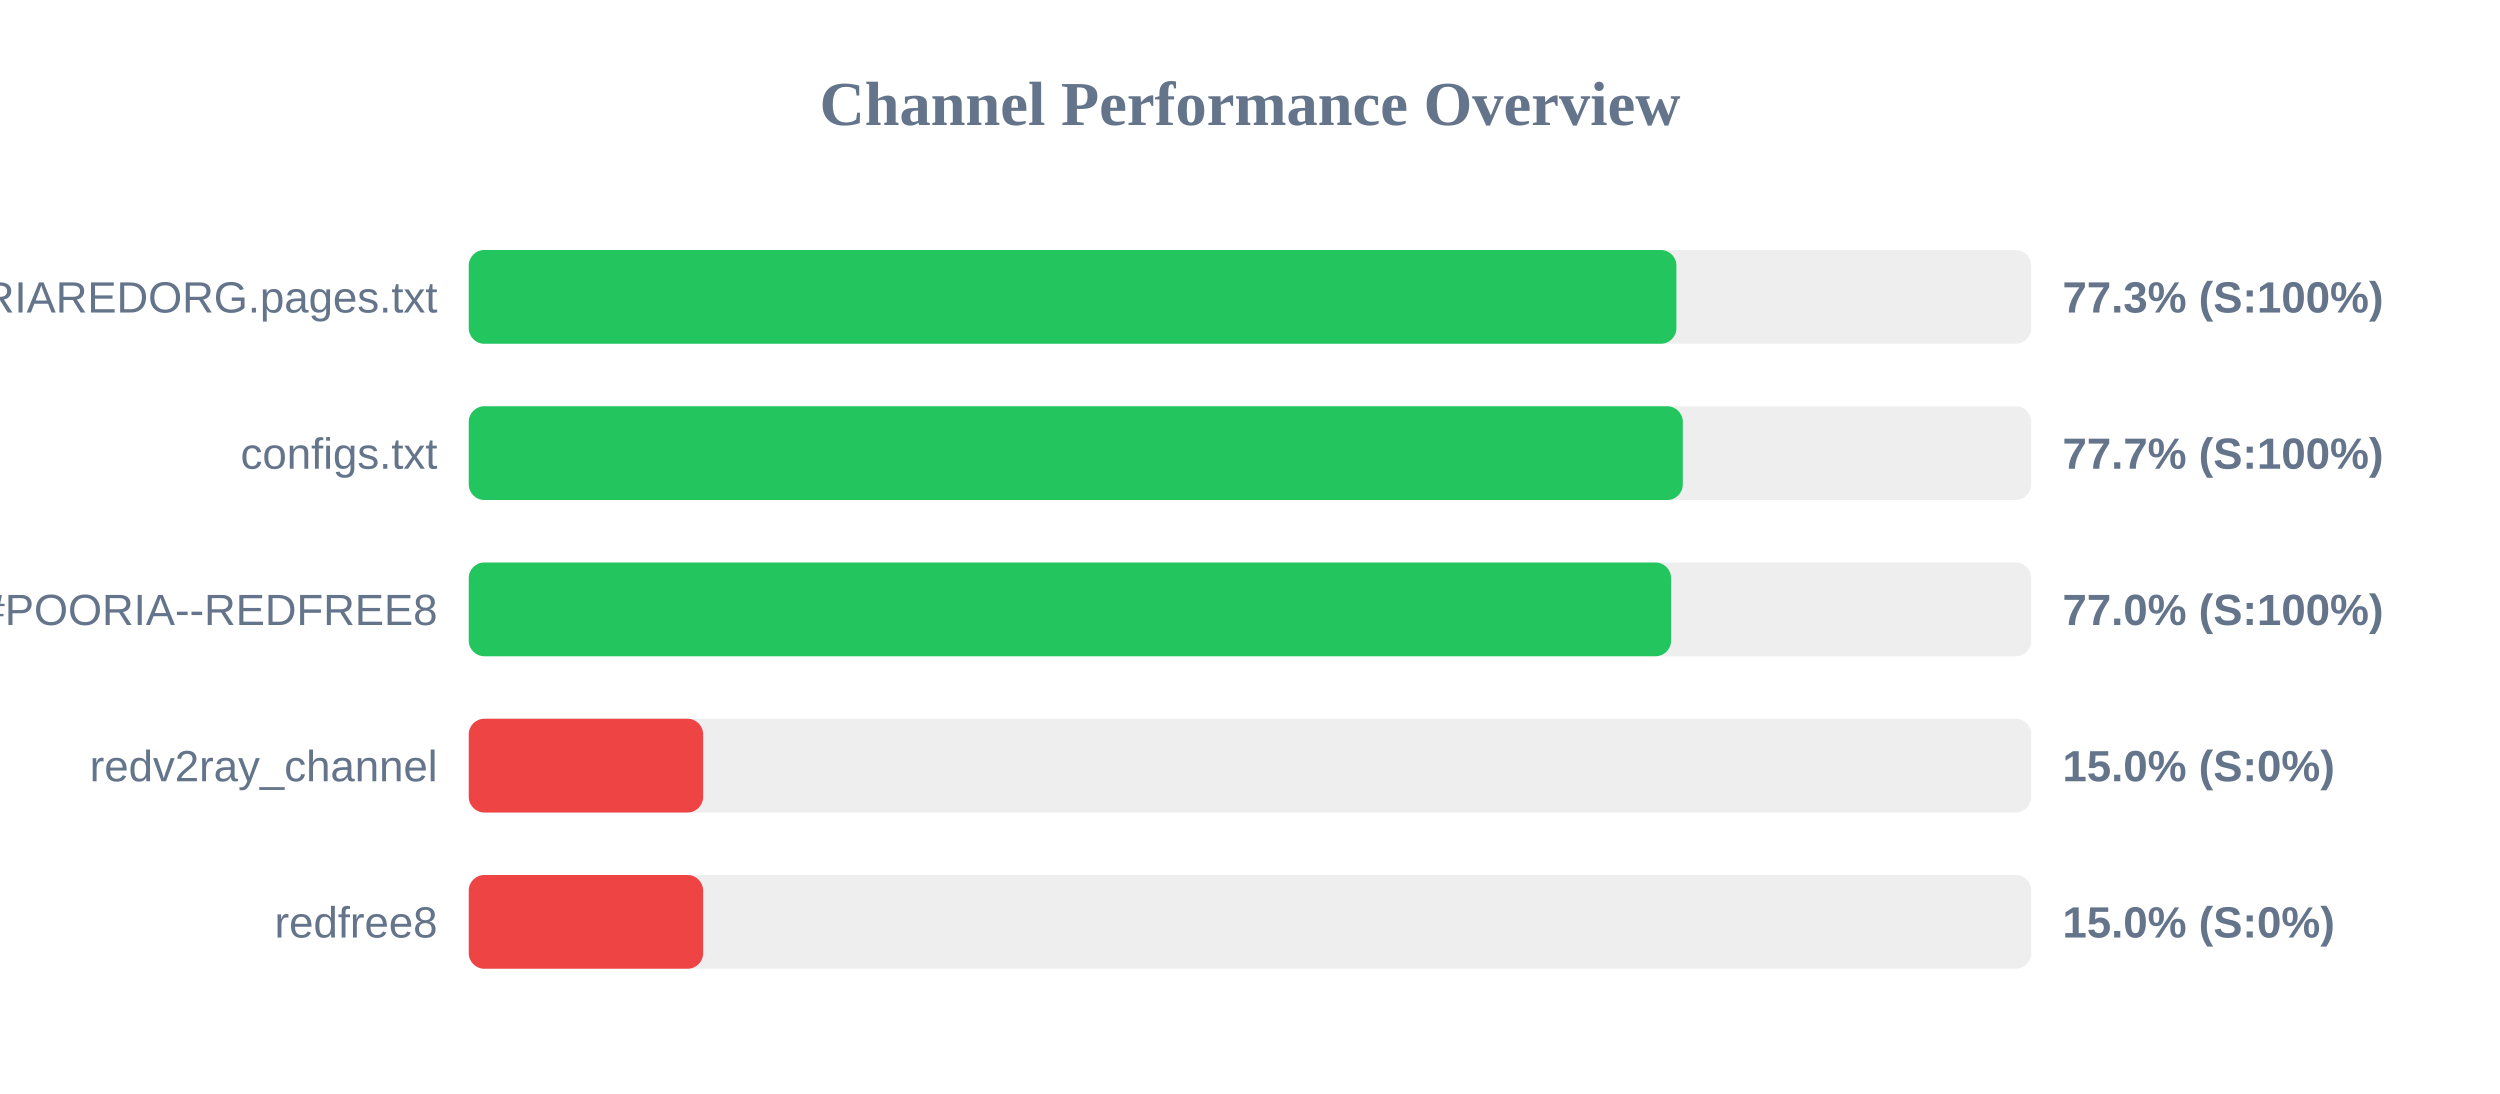
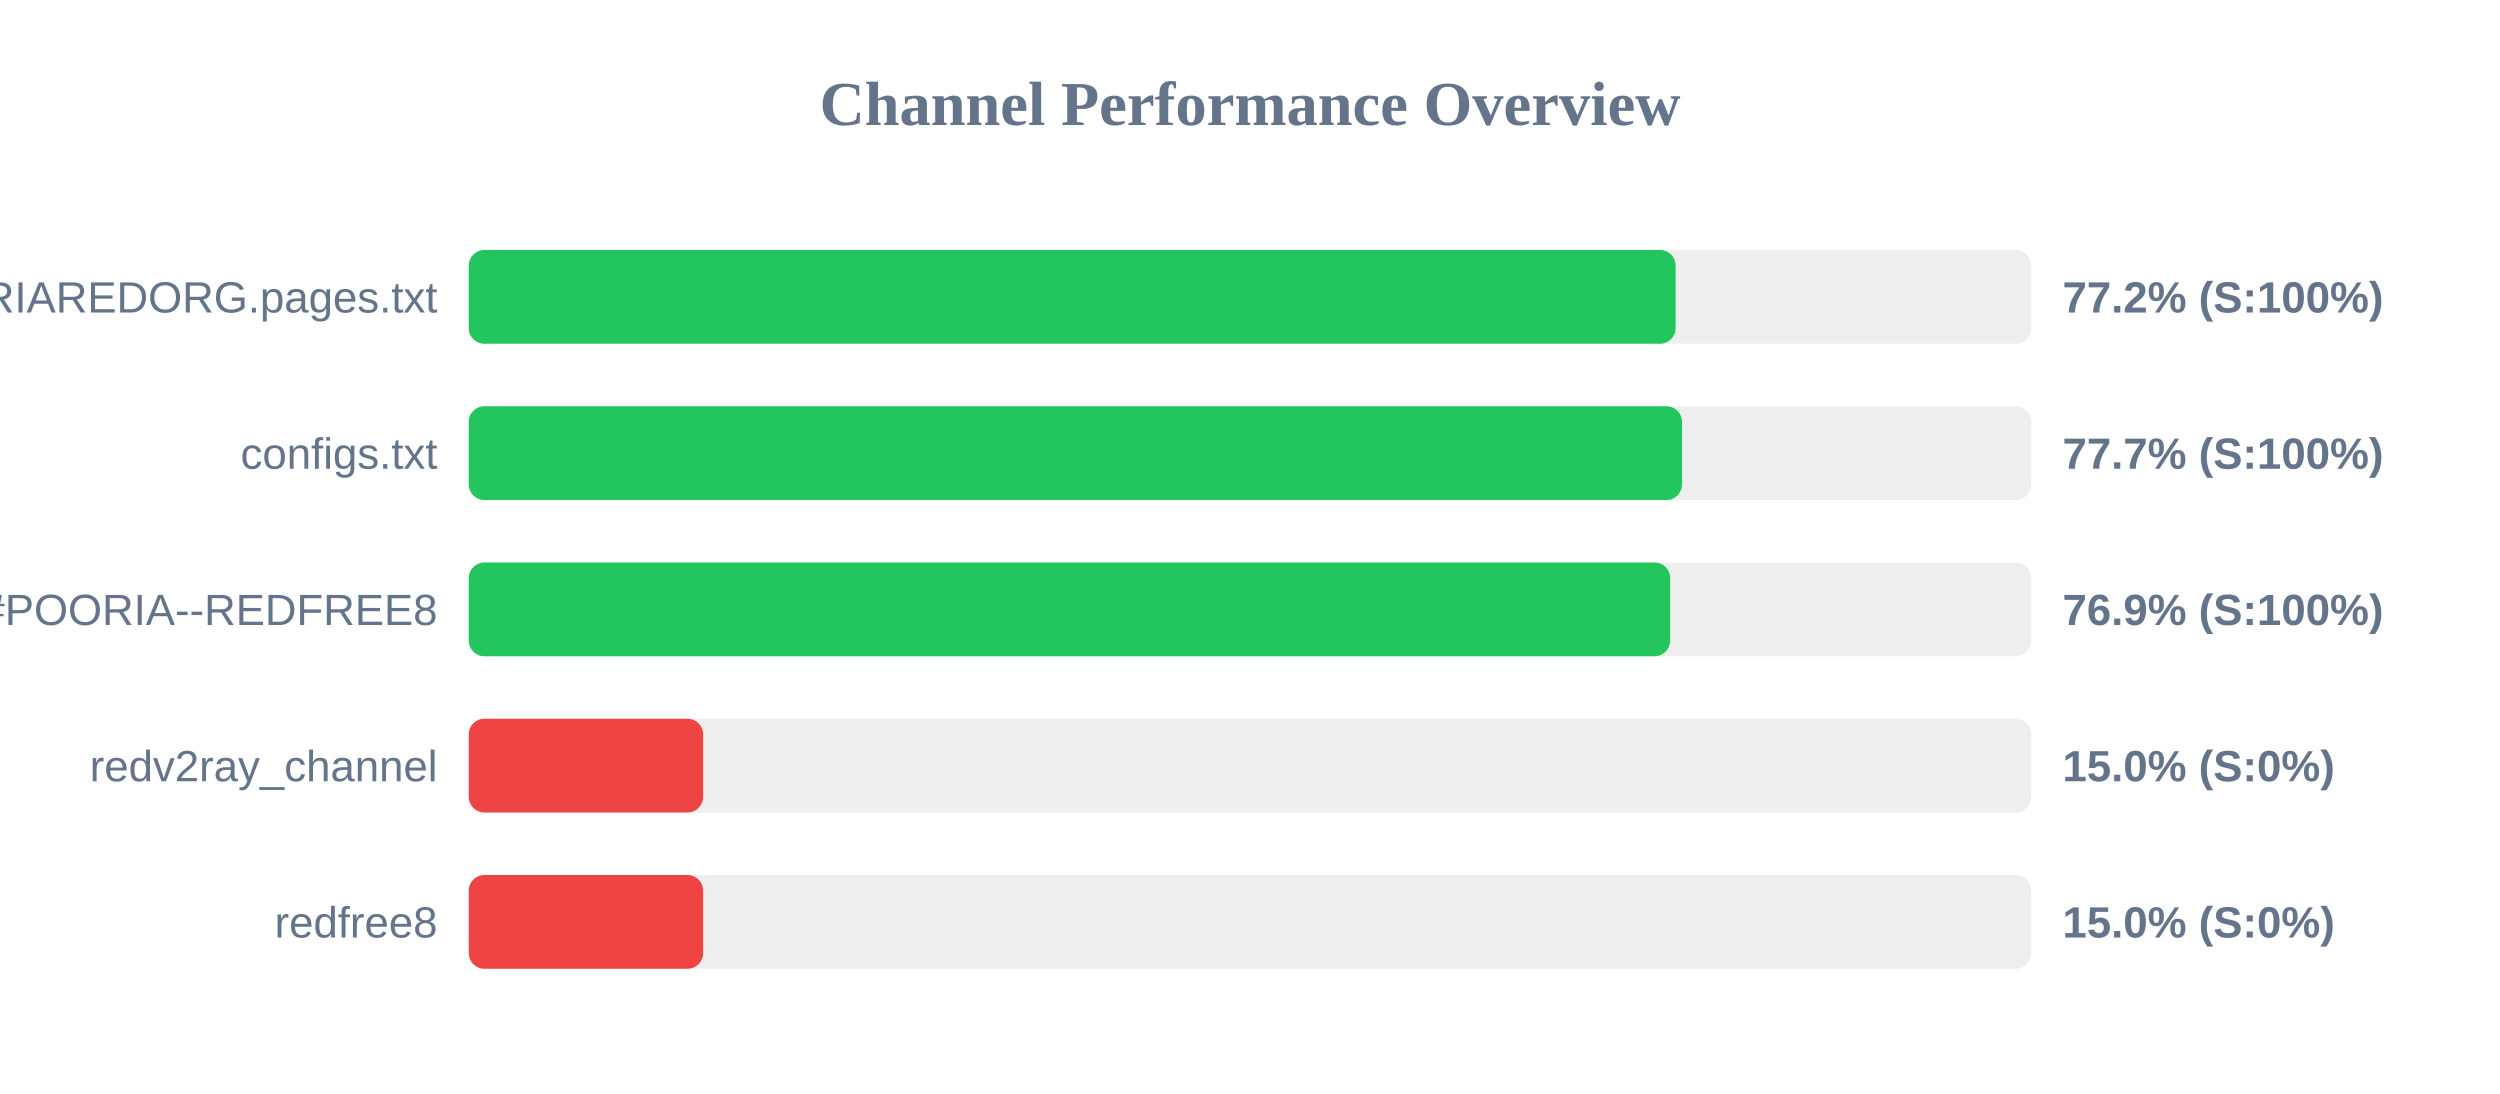
<svg xmlns="http://www.w3.org/2000/svg" width="800" height="350" version="1.1">
  <style>
        .row { font: 14px Arial; fill: #64748b; }
        .score { font: bold 14px Arial; fill: #64748b; }
    </style>
  <text x="400" y="40" text-anchor="middle" font-size="20px" font-weight="bold" fill="#64748b">Channel Performance Overview</text>
  <rect x="150" y="80" width="500" height="30" fill="#eee" rx="5" />
-   <rect x="150" y="80" width="386.45" height="30" fill="#22c55e" rx="5" />
+   <rect x="150" y="80" width="386.2" height="30" fill="#22c55e" rx="5" />
  <text x="140" y="100" text-anchor="end" class="row">POORIAREDORG.pages.txt</text>
-   <text x="660" y="100" text-anchor="start" class="score">77.3% (S:100%)</text>
+   <text x="660" y="100" text-anchor="start" class="score">77.2% (S:100%)</text>
  <rect x="150" y="130" width="500" height="30" fill="#eee" rx="5" />
-   <rect x="150" y="130" width="388.5" height="30" fill="#22c55e" rx="5" />
+   <rect x="150" y="130" width="388.25" height="30" fill="#22c55e" rx="5" />
  <text x="140" y="150" text-anchor="end" class="row">configs.txt</text>
  <text x="660" y="150" text-anchor="start" class="score">77.7% (S:100%)</text>
  <rect x="150" y="180" width="500" height="30" fill="#eee" rx="5" />
-   <rect x="150" y="180" width="384.75" height="30" fill="#22c55e" rx="5" />
+   <rect x="150" y="180" width="384.45" height="30" fill="#22c55e" rx="5" />
  <text x="140" y="200" text-anchor="end" class="row">POORIA--REDFREE8.txt#POORIA--REDFREE8</text>
-   <text x="660" y="200" text-anchor="start" class="score">77.0% (S:100%)</text>
+   <text x="660" y="200" text-anchor="start" class="score">76.9% (S:100%)</text>
  <rect x="150" y="230" width="500" height="30" fill="#eee" rx="5" />
  <rect x="150" y="230" width="75.0" height="30" fill="#ef4444" rx="5" />
  <text x="140" y="250" text-anchor="end" class="row">redv2ray_channel</text>
  <text x="660" y="250" text-anchor="start" class="score">15.0% (S:0%)</text>
  <rect x="150" y="280" width="500" height="30" fill="#eee" rx="5" />
  <rect x="150" y="280" width="75.0" height="30" fill="#ef4444" rx="5" />
  <text x="140" y="300" text-anchor="end" class="row">redfree8</text>
  <text x="660" y="300" text-anchor="start" class="score">15.0% (S:0%)</text>
</svg>
